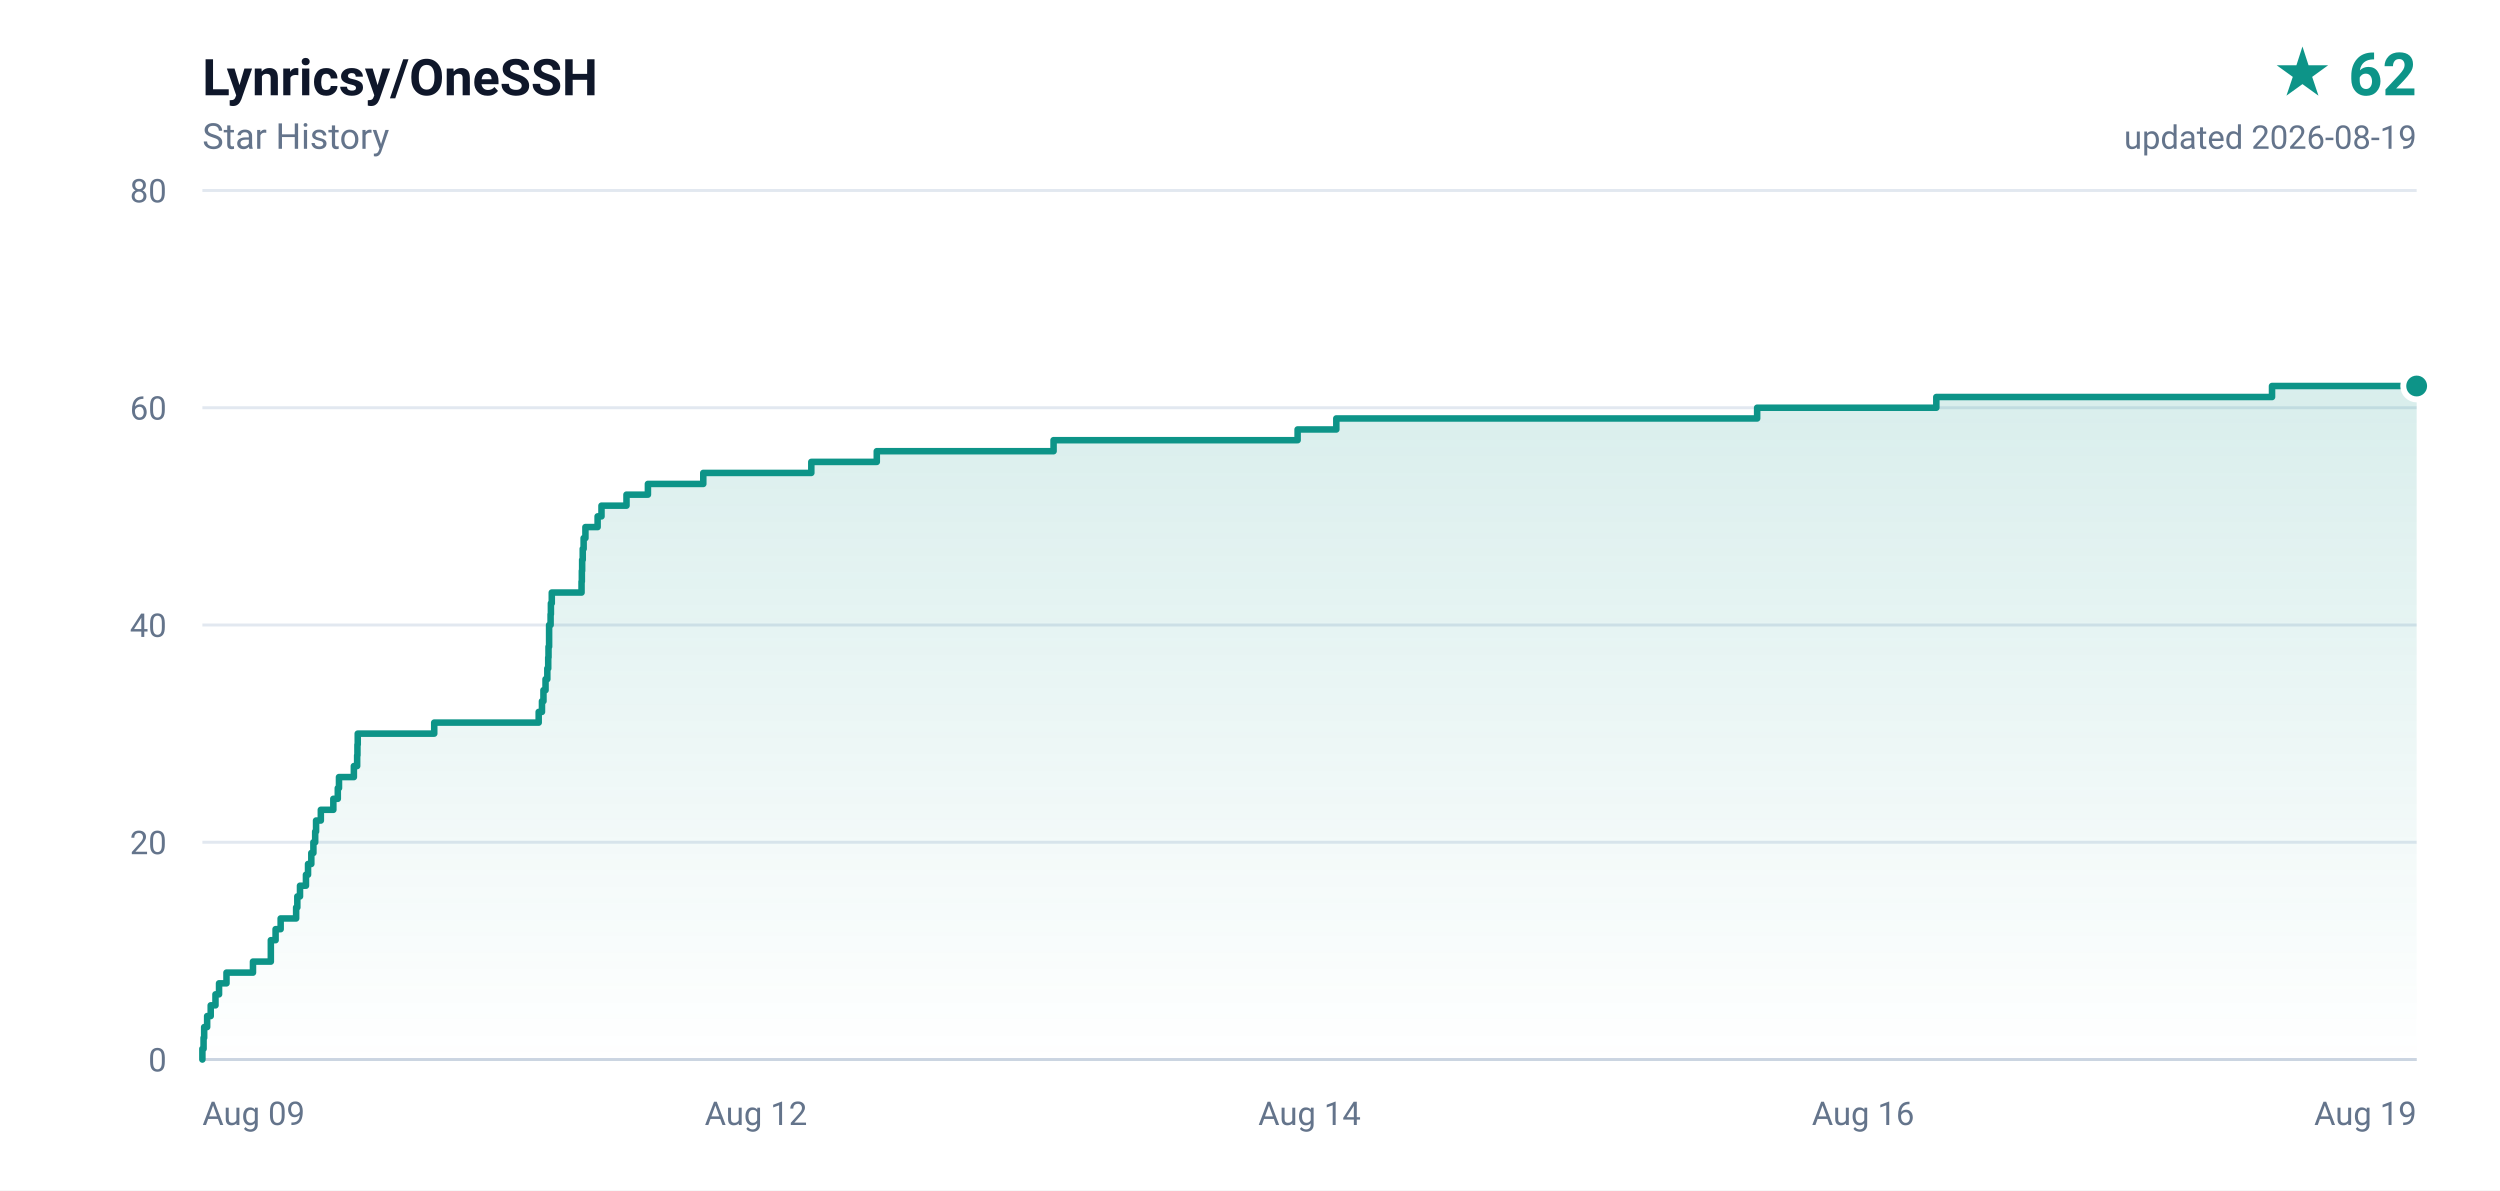
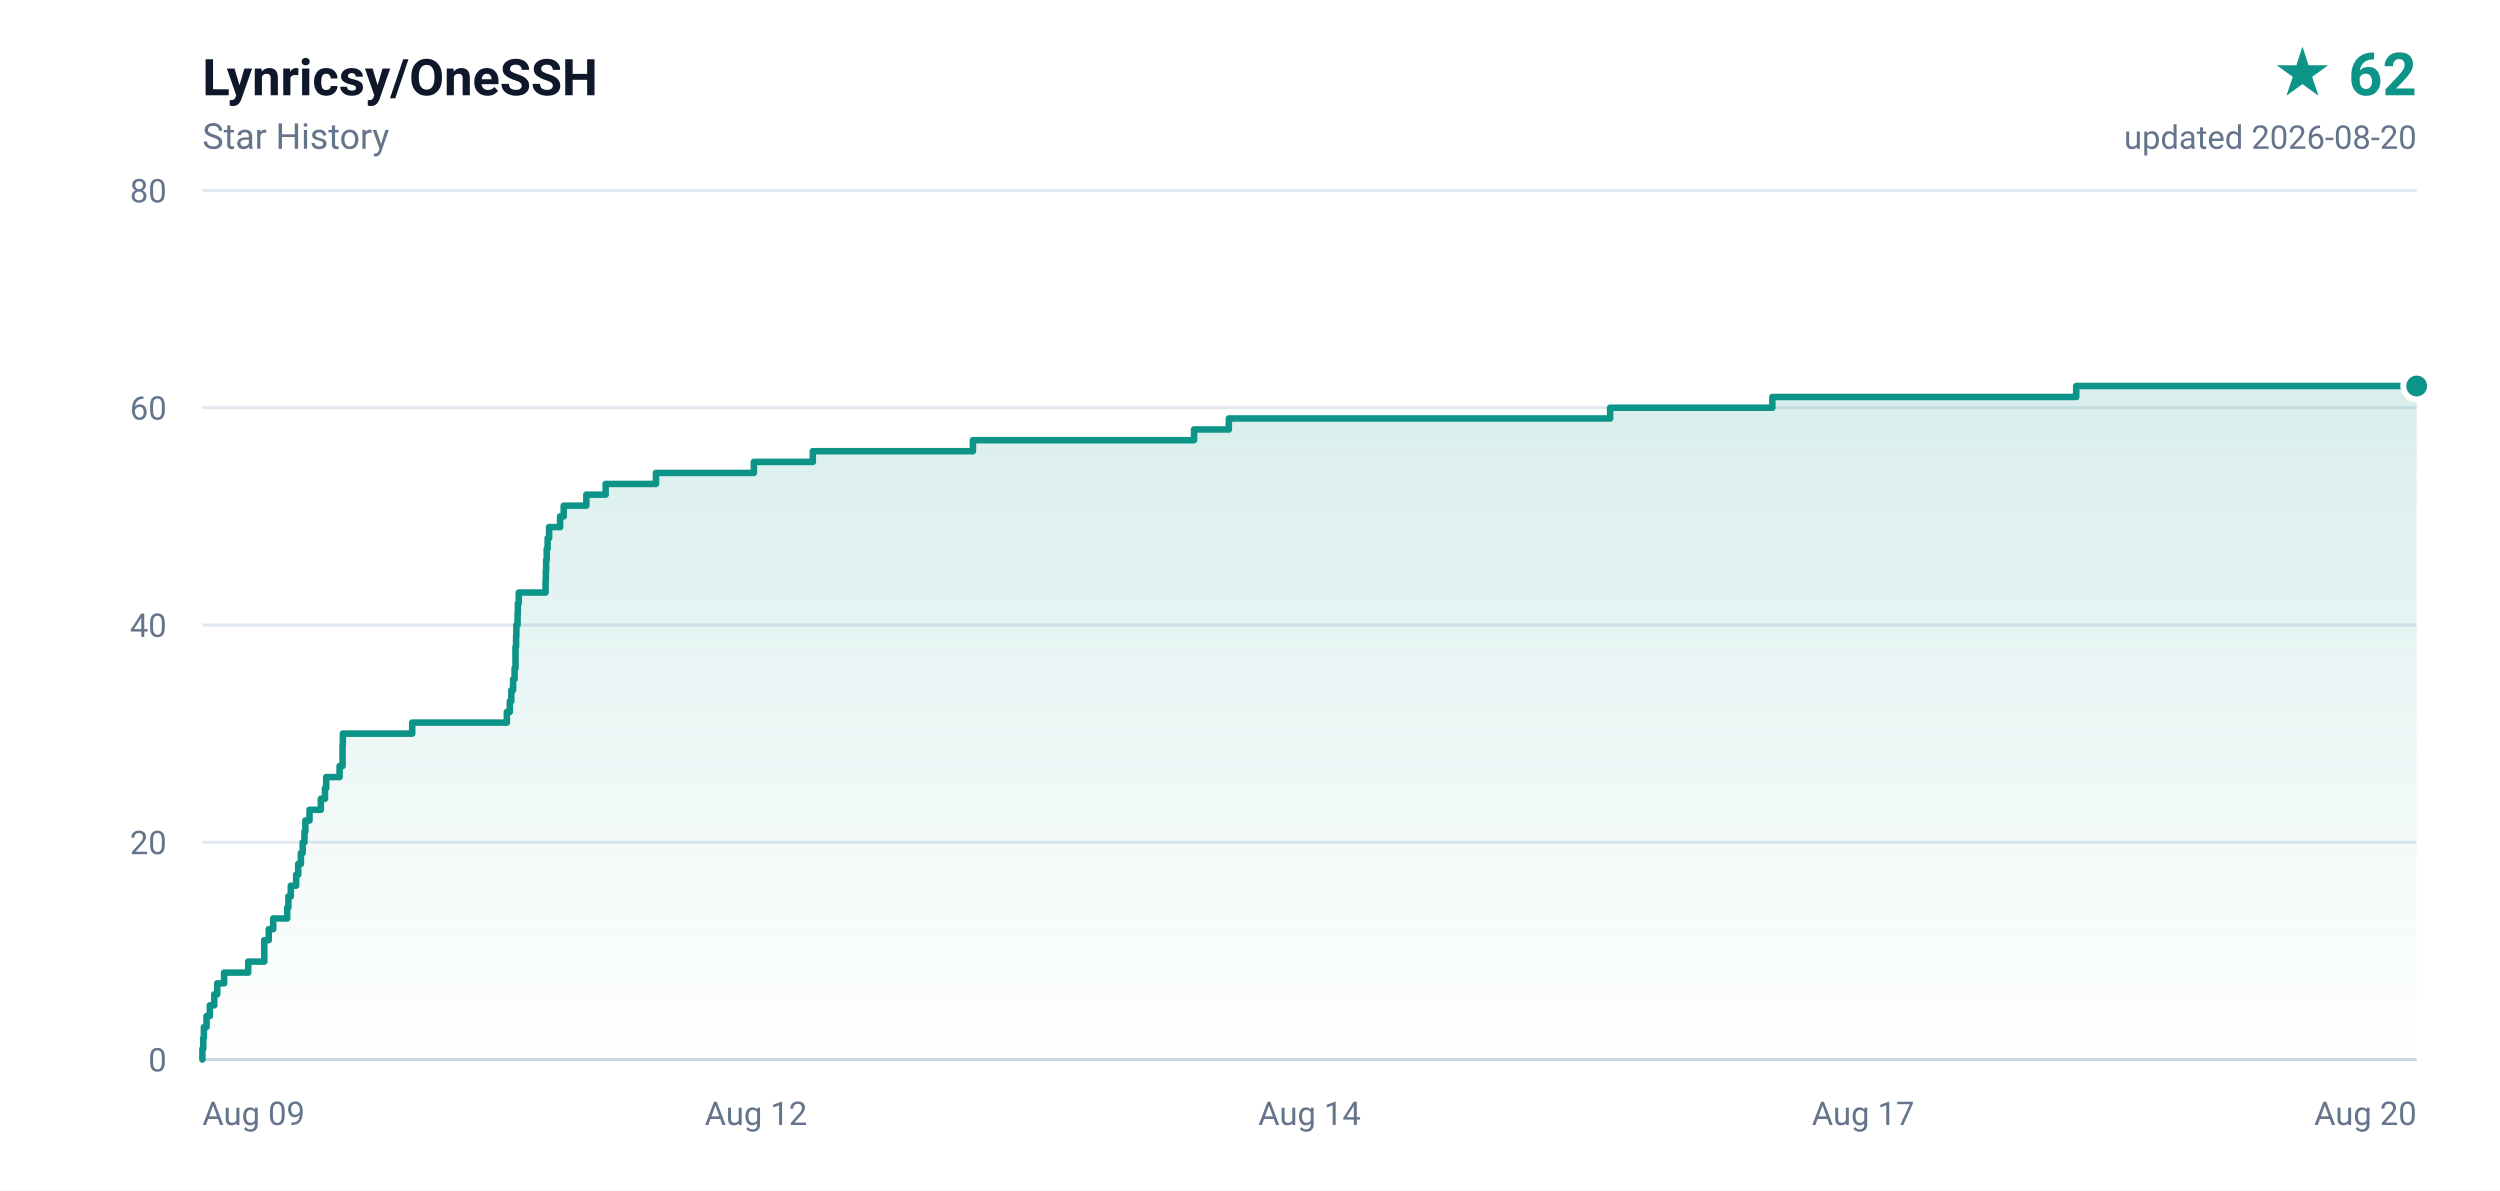
<svg xmlns="http://www.w3.org/2000/svg" width="840" height="400" viewBox="0 0 840 400" role="img" aria-label="Lynricsy/OneSSH star history, 62 stars">
  <defs>
    <linearGradient id="area" x1="0" y1="0" x2="0" y2="1">
      <stop offset="0%" stop-color="#0d9488" stop-opacity="0.16" />
      <stop offset="100%" stop-color="#0d9488" stop-opacity="0" />
    </linearGradient>
  </defs>
  <rect width="840" height="400" fill="#ffffff" />
  <g font-family="ui-sans-serif,-apple-system,BlinkMacSystemFont,'Segoe UI',Roboto,'Helvetica Neue',Arial,sans-serif">
    <text x="68" y="32" fill="#0f172a" font-size="17" font-weight="600">Lynricsy/OneSSH</text>
    <text x="68" y="50" fill="#64748b" font-size="12">Star History</text>
    <text x="812" y="32" fill="#0d9488" font-size="20" font-weight="700" text-anchor="end">★ 62</text>
-     <text x="812" y="50" fill="#64748b" font-size="11" text-anchor="end">updated 2026-08-19</text>
+     <text x="812" y="50" fill="#64748b" font-size="11" text-anchor="end">updated 2026-08-20</text>
    <line x1="68" y1="356.0" x2="812" y2="356.0" stroke="#e2e8f0" stroke-width="1" />
    <text x="56" y="360.0" fill="#64748b" font-size="11" text-anchor="end">0</text>
    <line x1="68" y1="283.0" x2="812" y2="283.0" stroke="#e2e8f0" stroke-width="1" />
    <text x="56" y="287.0" fill="#64748b" font-size="11" text-anchor="end">20</text>
    <line x1="68" y1="210.0" x2="812" y2="210.0" stroke="#e2e8f0" stroke-width="1" />
    <text x="56" y="214.0" fill="#64748b" font-size="11" text-anchor="end">40</text>
    <line x1="68" y1="137.0" x2="812" y2="137.0" stroke="#e2e8f0" stroke-width="1" />
    <text x="56" y="141.0" fill="#64748b" font-size="11" text-anchor="end">60</text>
    <line x1="68" y1="64.0" x2="812" y2="64.0" stroke="#e2e8f0" stroke-width="1" />
    <text x="56" y="68.0" fill="#64748b" font-size="11" text-anchor="end">80</text>
    <text x="68.0" y="378.0" fill="#64748b" font-size="11" text-anchor="start">Aug 09</text>
    <text x="254.0" y="378.0" fill="#64748b" font-size="11" text-anchor="middle">Aug 12</text>
    <text x="440.0" y="378.0" fill="#64748b" font-size="11" text-anchor="middle">Aug 14</text>
-     <text x="626.0" y="378.0" fill="#64748b" font-size="11" text-anchor="middle">Aug 16</text>
-     <text x="812.0" y="378.0" fill="#64748b" font-size="11" text-anchor="end">Aug 19</text>
+     <text x="626.0" y="378.0" fill="#64748b" font-size="11" text-anchor="middle">Aug 17</text>
+     <text x="812.0" y="378.0" fill="#64748b" font-size="11" text-anchor="end">Aug 20</text>
    <line x1="68" y1="356" x2="812" y2="356" stroke="#cbd5e1" stroke-width="1" />
-     <path d="M 68.0 356.0 L 68.0 356.0 L 68.0 352.4 L 68.4 352.4 L 68.4 348.7 L 68.6 348.7 L 68.6 345.1 L 69.6 345.1 L 69.6 341.4 L 70.8 341.4 L 70.8 337.8 L 72.4 337.8 L 72.4 334.1 L 73.6 334.1 L 73.6 330.4 L 76.1 330.4 L 76.1 326.8 L 85.0 326.8 L 85.0 323.1 L 91.0 323.1 L 91.0 319.5 L 91.0 319.5 L 91.0 315.9 L 92.6 315.9 L 92.6 312.2 L 94.3 312.2 L 94.3 308.6 L 99.5 308.6 L 99.5 304.9 L 99.9 304.9 L 99.9 301.2 L 100.8 301.2 L 100.8 297.6 L 102.8 297.6 L 102.8 293.9 L 103.5 293.9 L 103.5 290.3 L 104.6 290.3 L 104.6 286.6 L 105.3 286.6 L 105.3 283.0 L 105.9 283.0 L 105.9 279.4 L 106.2 279.4 L 106.2 275.7 L 107.8 275.7 L 107.8 272.1 L 112.0 272.1 L 112.0 268.4 L 113.5 268.4 L 113.5 264.8 L 113.9 264.8 L 113.9 261.1 L 118.9 261.1 L 118.9 257.4 L 120.0 257.4 L 120.0 253.8 L 120.1 253.8 L 120.1 250.2 L 120.2 250.2 L 120.2 246.5 L 145.9 246.5 L 145.9 242.8 L 181.0 242.8 L 181.0 239.2 L 182.1 239.2 L 182.1 235.6 L 182.6 235.6 L 182.6 231.9 L 183.3 231.9 L 183.3 228.2 L 183.9 228.2 L 183.9 224.6 L 184.2 224.6 L 184.2 220.9 L 184.3 220.9 L 184.3 217.3 L 184.5 217.3 L 184.5 213.7 L 184.5 213.7 L 184.5 210.0 L 185.0 210.0 L 185.0 206.4 L 185.1 206.4 L 185.1 202.7 L 185.4 202.7 L 185.4 199.1 L 195.4 199.1 L 195.4 195.4 L 195.5 195.4 L 195.5 191.8 L 195.6 191.8 L 195.6 188.1 L 195.8 188.1 L 195.8 184.4 L 196.1 184.4 L 196.1 180.8 L 196.7 180.8 L 196.7 177.1 L 200.8 177.1 L 200.8 173.5 L 202.1 173.5 L 202.1 169.9 L 210.5 169.9 L 210.5 166.2 L 217.7 166.2 L 217.7 162.6 L 236.3 162.6 L 236.3 158.9 L 272.6 158.9 L 272.6 155.2 L 294.6 155.2 L 294.6 151.6 L 354.0 151.6 L 354.0 147.9 L 436.0 147.9 L 436.0 144.3 L 449.0 144.3 L 449.0 140.6 L 590.4 140.6 L 590.4 137.0 L 650.6 137.0 L 650.6 133.4 L 763.4 133.4 L 763.4 129.7 L 812.0 129.7 L 812.0 356.0 L 68.0 356.0 Z" fill="url(#area)" />
-     <path d="M 68.0 356.0 L 68.0 356.0 L 68.0 352.4 L 68.4 352.4 L 68.4 348.7 L 68.6 348.7 L 68.6 345.1 L 69.6 345.1 L 69.6 341.4 L 70.8 341.4 L 70.8 337.8 L 72.4 337.8 L 72.4 334.1 L 73.6 334.1 L 73.6 330.4 L 76.1 330.4 L 76.1 326.8 L 85.0 326.8 L 85.0 323.1 L 91.0 323.1 L 91.0 319.5 L 91.0 319.5 L 91.0 315.9 L 92.6 315.9 L 92.6 312.2 L 94.3 312.2 L 94.3 308.6 L 99.5 308.6 L 99.5 304.9 L 99.9 304.9 L 99.9 301.2 L 100.8 301.2 L 100.8 297.6 L 102.8 297.6 L 102.8 293.9 L 103.5 293.9 L 103.5 290.3 L 104.6 290.3 L 104.6 286.6 L 105.3 286.6 L 105.3 283.0 L 105.9 283.0 L 105.9 279.4 L 106.2 279.4 L 106.2 275.7 L 107.8 275.7 L 107.8 272.1 L 112.0 272.1 L 112.0 268.4 L 113.5 268.4 L 113.5 264.8 L 113.9 264.8 L 113.9 261.1 L 118.9 261.1 L 118.9 257.4 L 120.0 257.4 L 120.0 253.8 L 120.1 253.8 L 120.1 250.2 L 120.2 250.2 L 120.2 246.5 L 145.9 246.5 L 145.9 242.8 L 181.0 242.8 L 181.0 239.2 L 182.1 239.2 L 182.1 235.6 L 182.6 235.6 L 182.6 231.9 L 183.3 231.9 L 183.3 228.2 L 183.9 228.2 L 183.9 224.6 L 184.2 224.6 L 184.2 220.9 L 184.3 220.9 L 184.3 217.3 L 184.5 217.3 L 184.5 213.7 L 184.5 213.7 L 184.5 210.0 L 185.0 210.0 L 185.0 206.4 L 185.1 206.4 L 185.1 202.7 L 185.4 202.7 L 185.4 199.1 L 195.4 199.1 L 195.4 195.4 L 195.5 195.4 L 195.5 191.8 L 195.6 191.8 L 195.6 188.1 L 195.8 188.1 L 195.8 184.4 L 196.1 184.4 L 196.1 180.8 L 196.7 180.8 L 196.7 177.1 L 200.8 177.1 L 200.8 173.5 L 202.1 173.5 L 202.1 169.9 L 210.5 169.9 L 210.5 166.2 L 217.7 166.2 L 217.7 162.6 L 236.3 162.6 L 236.3 158.9 L 272.6 158.9 L 272.6 155.2 L 294.6 155.2 L 294.6 151.6 L 354.0 151.6 L 354.0 147.9 L 436.0 147.9 L 436.0 144.3 L 449.0 144.3 L 449.0 140.6 L 590.4 140.6 L 590.4 137.0 L 650.6 137.0 L 650.6 133.4 L 763.4 133.4 L 763.4 129.7 L 812.0 129.7" fill="none" stroke="#0d9488" stroke-width="2.2" stroke-linejoin="round" stroke-linecap="round" />
+     <path d="M 68.0 356.0 L 68.0 356.0 L 68.0 352.4 L 68.3 352.4 L 68.3 348.7 L 68.5 348.7 L 68.5 345.1 L 69.4 345.1 L 69.4 341.4 L 70.5 341.4 L 70.5 337.8 L 72.0 337.8 L 72.0 334.1 L 73.0 334.1 L 73.0 330.4 L 75.3 330.4 L 75.3 326.8 L 83.4 326.8 L 83.4 323.1 L 88.8 323.1 L 88.8 319.5 L 88.8 319.5 L 88.8 315.9 L 90.3 315.9 L 90.3 312.2 L 91.8 312.2 L 91.8 308.6 L 96.5 308.6 L 96.5 304.9 L 96.9 304.9 L 96.9 301.2 L 97.7 301.2 L 97.7 297.6 L 99.5 297.6 L 99.5 293.9 L 100.2 293.9 L 100.2 290.3 L 101.1 290.3 L 101.1 286.6 L 101.7 286.6 L 101.7 283.0 L 102.3 283.0 L 102.3 279.4 L 102.6 279.4 L 102.6 275.7 L 104.0 275.7 L 104.0 272.1 L 107.8 272.1 L 107.8 268.4 L 109.2 268.4 L 109.2 264.8 L 109.6 264.8 L 109.6 261.1 L 114.1 261.1 L 114.1 257.4 L 115.1 257.4 L 115.1 253.8 L 115.1 253.8 L 115.1 250.2 L 115.2 250.2 L 115.2 246.5 L 138.5 246.5 L 138.5 242.8 L 170.3 242.8 L 170.3 239.2 L 171.3 239.2 L 171.3 235.6 L 171.8 235.6 L 171.8 231.9 L 172.4 231.9 L 172.4 228.2 L 172.9 228.2 L 172.9 224.6 L 173.2 224.6 L 173.2 220.9 L 173.2 220.9 L 173.2 217.3 L 173.4 217.3 L 173.4 213.7 L 173.5 213.7 L 173.5 210.0 L 173.9 210.0 L 173.9 206.4 L 174.0 206.4 L 174.0 202.7 L 174.3 202.7 L 174.3 199.1 L 183.3 199.1 L 183.3 195.4 L 183.4 195.4 L 183.4 191.8 L 183.5 191.8 L 183.5 188.1 L 183.7 188.1 L 183.7 184.4 L 184.0 184.4 L 184.0 180.8 L 184.5 180.8 L 184.5 177.1 L 188.2 177.1 L 188.2 173.5 L 189.4 173.5 L 189.4 169.9 L 197.0 169.9 L 197.0 166.2 L 203.5 166.2 L 203.5 162.6 L 220.4 162.6 L 220.4 158.9 L 253.3 158.9 L 253.3 155.2 L 273.1 155.2 L 273.1 151.6 L 326.9 151.6 L 326.9 147.9 L 401.2 147.9 L 401.2 144.3 L 412.9 144.3 L 412.9 140.6 L 541.0 140.6 L 541.0 137.0 L 595.5 137.0 L 595.5 133.4 L 697.6 133.4 L 697.6 129.7 L 812.0 129.7 L 812.0 356.0 L 68.0 356.0 Z" fill="url(#area)" />
+     <path d="M 68.0 356.0 L 68.0 356.0 L 68.0 352.4 L 68.3 352.4 L 68.3 348.7 L 68.5 348.7 L 68.5 345.1 L 69.4 345.1 L 69.4 341.4 L 70.5 341.4 L 70.5 337.8 L 72.0 337.8 L 72.0 334.1 L 73.0 334.1 L 73.0 330.4 L 75.3 330.4 L 75.3 326.8 L 83.4 326.8 L 83.4 323.1 L 88.8 323.1 L 88.8 319.5 L 88.8 319.5 L 88.8 315.9 L 90.3 315.9 L 90.3 312.2 L 91.8 312.2 L 91.8 308.6 L 96.5 308.6 L 96.5 304.9 L 96.9 304.9 L 96.9 301.2 L 97.7 301.2 L 97.7 297.6 L 99.5 297.6 L 99.5 293.9 L 100.2 293.9 L 100.2 290.3 L 101.1 290.3 L 101.1 286.6 L 101.7 286.6 L 101.7 283.0 L 102.3 283.0 L 102.3 279.4 L 102.6 279.4 L 102.6 275.7 L 104.0 275.7 L 104.0 272.1 L 107.8 272.1 L 107.8 268.4 L 109.2 268.4 L 109.2 264.8 L 109.6 264.8 L 109.6 261.1 L 114.1 261.1 L 114.1 257.4 L 115.1 257.4 L 115.1 253.8 L 115.1 253.8 L 115.1 250.2 L 115.2 250.2 L 115.2 246.5 L 138.5 246.5 L 138.5 242.8 L 170.3 242.8 L 170.3 239.2 L 171.3 239.2 L 171.3 235.6 L 171.8 235.6 L 171.8 231.9 L 172.4 231.9 L 172.4 228.2 L 172.9 228.2 L 172.9 224.6 L 173.2 224.6 L 173.2 220.9 L 173.2 220.9 L 173.2 217.3 L 173.4 217.3 L 173.4 213.7 L 173.5 213.7 L 173.5 210.0 L 173.9 210.0 L 173.9 206.4 L 174.0 206.4 L 174.0 202.7 L 174.3 202.7 L 174.3 199.1 L 183.3 199.1 L 183.3 195.4 L 183.4 195.4 L 183.4 191.8 L 183.5 191.8 L 183.5 188.1 L 183.7 188.1 L 183.7 184.4 L 184.0 184.4 L 184.0 180.8 L 184.5 180.8 L 184.5 177.1 L 188.2 177.1 L 188.2 173.5 L 189.4 173.5 L 189.4 169.9 L 197.0 169.9 L 197.0 166.2 L 203.5 166.2 L 203.5 162.6 L 220.4 162.6 L 220.4 158.9 L 253.3 158.9 L 253.3 155.2 L 273.1 155.2 L 273.1 151.6 L 326.9 151.6 L 326.9 147.9 L 401.2 147.9 L 401.2 144.3 L 412.9 144.3 L 412.9 140.6 L 541.0 140.6 L 541.0 137.0 L 595.5 137.0 L 595.5 133.4 L 697.6 133.4 L 697.6 129.7 L 812.0 129.7" fill="none" stroke="#0d9488" stroke-width="2.2" stroke-linejoin="round" stroke-linecap="round" />
    <circle cx="812.0" cy="129.7" r="4.5" fill="#0d9488" stroke="#ffffff" stroke-width="2" />
  </g>
</svg>
